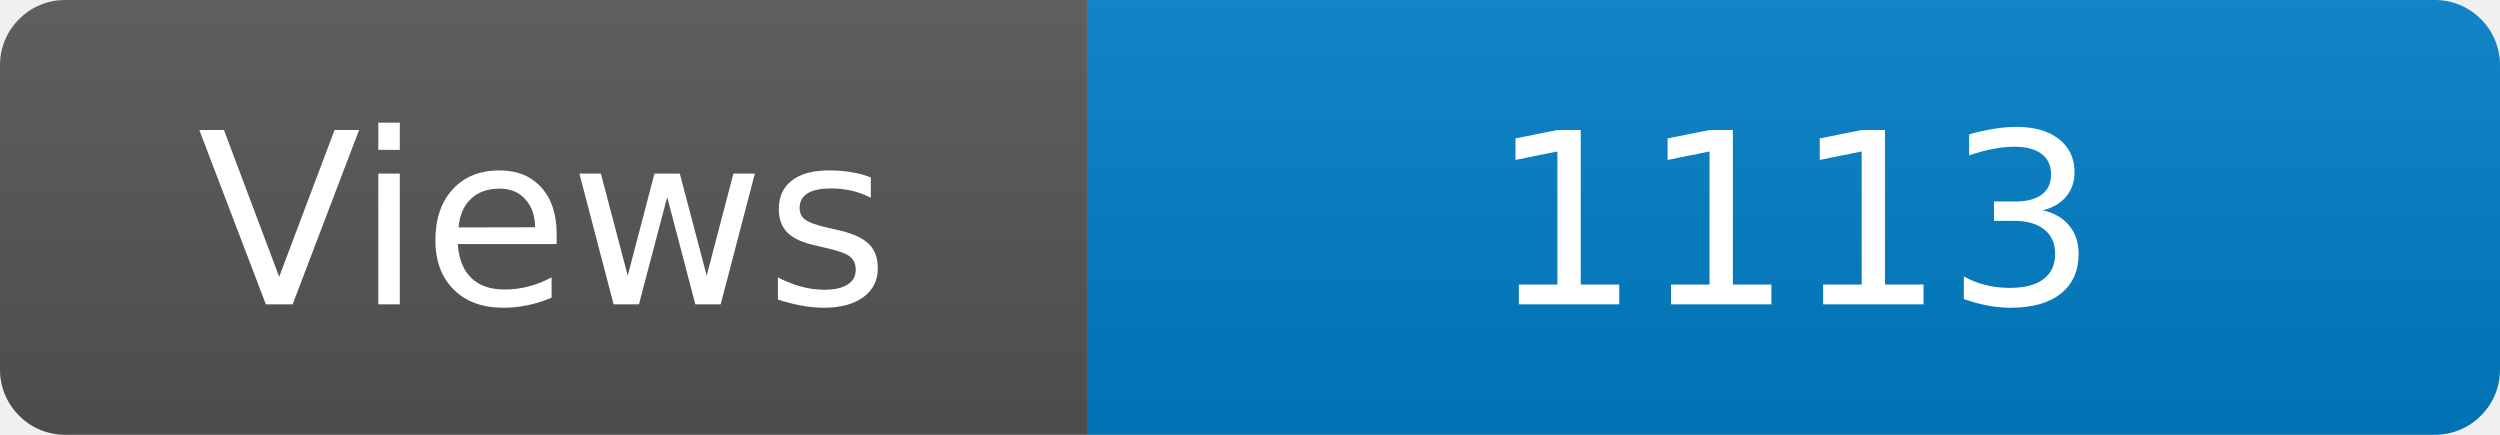
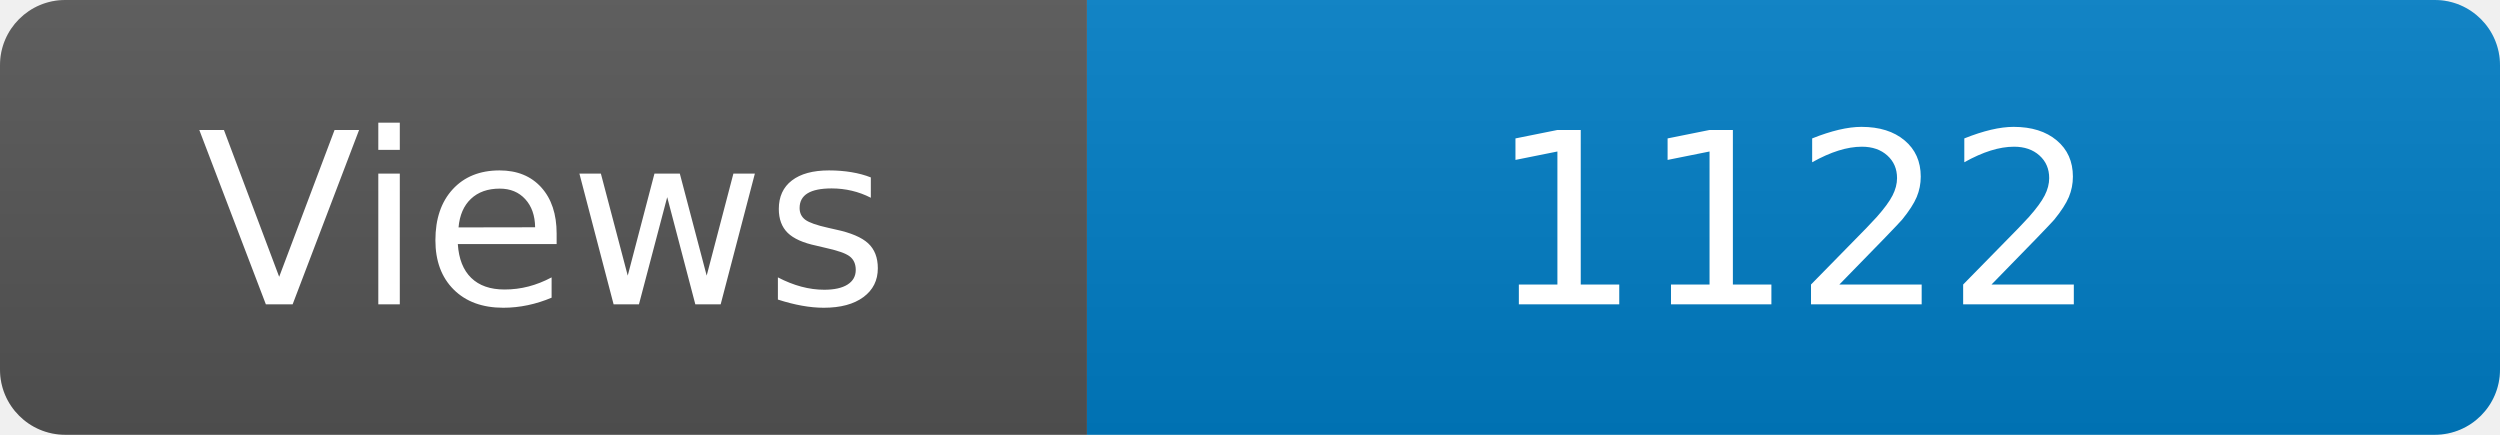
<svg xmlns="http://www.w3.org/2000/svg" width="115" height="20" role="img" aria-label="Maintained?: yes">
  <linearGradient id="s" x2="0" y2="100%">
    <stop offset="0" stop-color="#bbb" stop-opacity=".1" />
    <stop offset="1" stop-opacity=".1" />
  </linearGradient>
  <clipPath id="r">
    <rect width="115" height="20" rx="3" fill="#fff" />
  </clipPath>
  <g clip-path="url(#r)">
    <rect width="50" height="20" fill="#555" />
    <rect x="50" width="160" height="20" fill="#007ec6" />
    <rect width="115" height="20" fill="url(#s)" />
  </g>
  <g fill="#fff" text-anchor="middle" font-family="Verdana,Geneva,DejaVu Sans,sans-serif" font-size="110">
    <text x="250" y="140" transform="scale(.1)" fill="#fff">Views</text>
-     <text x="825" y="140" transform="scale(.1)" fill="#fff">1113</text>
+     <text x="825" y="140" transform="scale(.1)" fill="#fff">1122</text>
  </g>
</svg>
